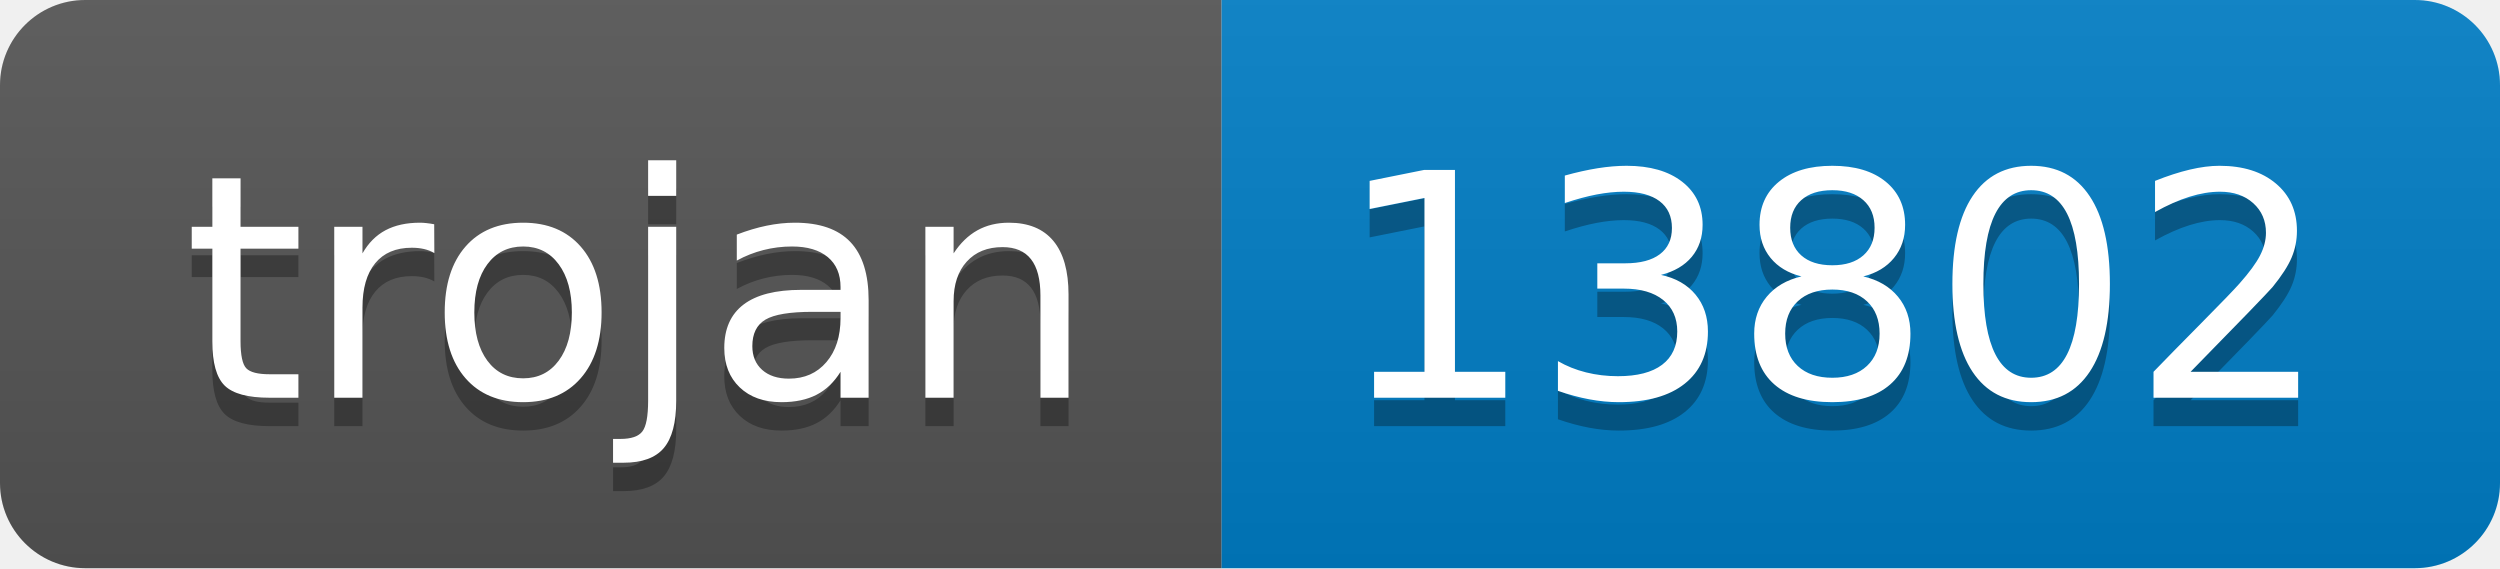
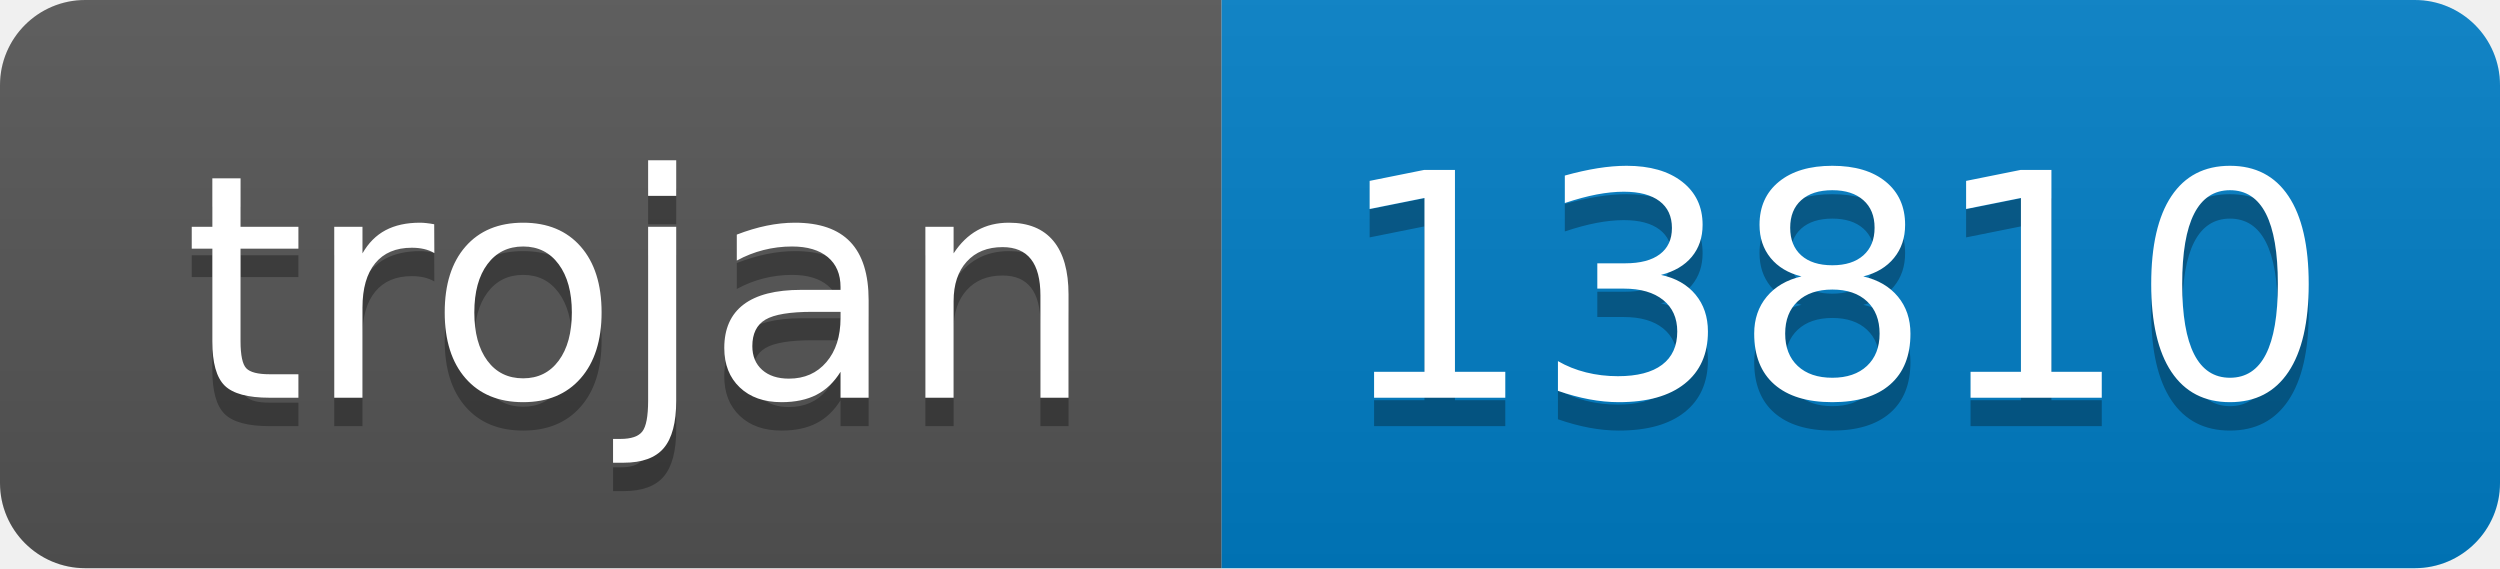
- <svg xmlns="http://www.w3.org/2000/svg" width="88" height="20" role="img" aria-label="trojan: 13802">
+ <svg xmlns="http://www.w3.org/2000/svg" width="88" height="20" role="img" aria-label="trojan: 13810">
  <linearGradient id="s" x2="0" y2="100%">
    <stop offset="0" stop-color="#bbb" stop-opacity=".1" />
    <stop offset="1" stop-opacity=".1" />
  </linearGradient>
  <clipPath id="r">
    <rect width="88" height="20" rx="3" fill="#fff" />
  </clipPath>
  <g clip-path="url(#r)">
    <rect width="43" height="20" fill="#555" />
    <rect x="43" width="45" height="20" fill="#007ec6" />
    <rect width="88" height="20" fill="url(#s)" />
  </g>
  <g fill="#fff" text-anchor="middle" font-family="Verdana,Geneva,DejaVu Sans,sans-serif" text-rendering="geometricPrecision" font-size="110">
    <text aria-hidden="true" x="225" y="150" fill="#010101" fill-opacity=".3" transform="scale(.1)" textLength="330">trojan</text>
    <text x="225" y="140" transform="scale(.1)" fill="#fff" textLength="330">trojan</text>
-     <text aria-hidden="true" x="645" y="150" fill="#010101" fill-opacity=".3" transform="scale(.1)" textLength="350">13802</text>
-     <text x="645" y="140" transform="scale(.1)" fill="#fff" textLength="350">13802</text>
+     <text aria-hidden="true" x="645" y="150" fill="#010101" fill-opacity=".3" transform="scale(.1)" textLength="350">13810</text>
+     <text x="645" y="140" transform="scale(.1)" fill="#fff" textLength="350">13810</text>
  </g>
</svg>
